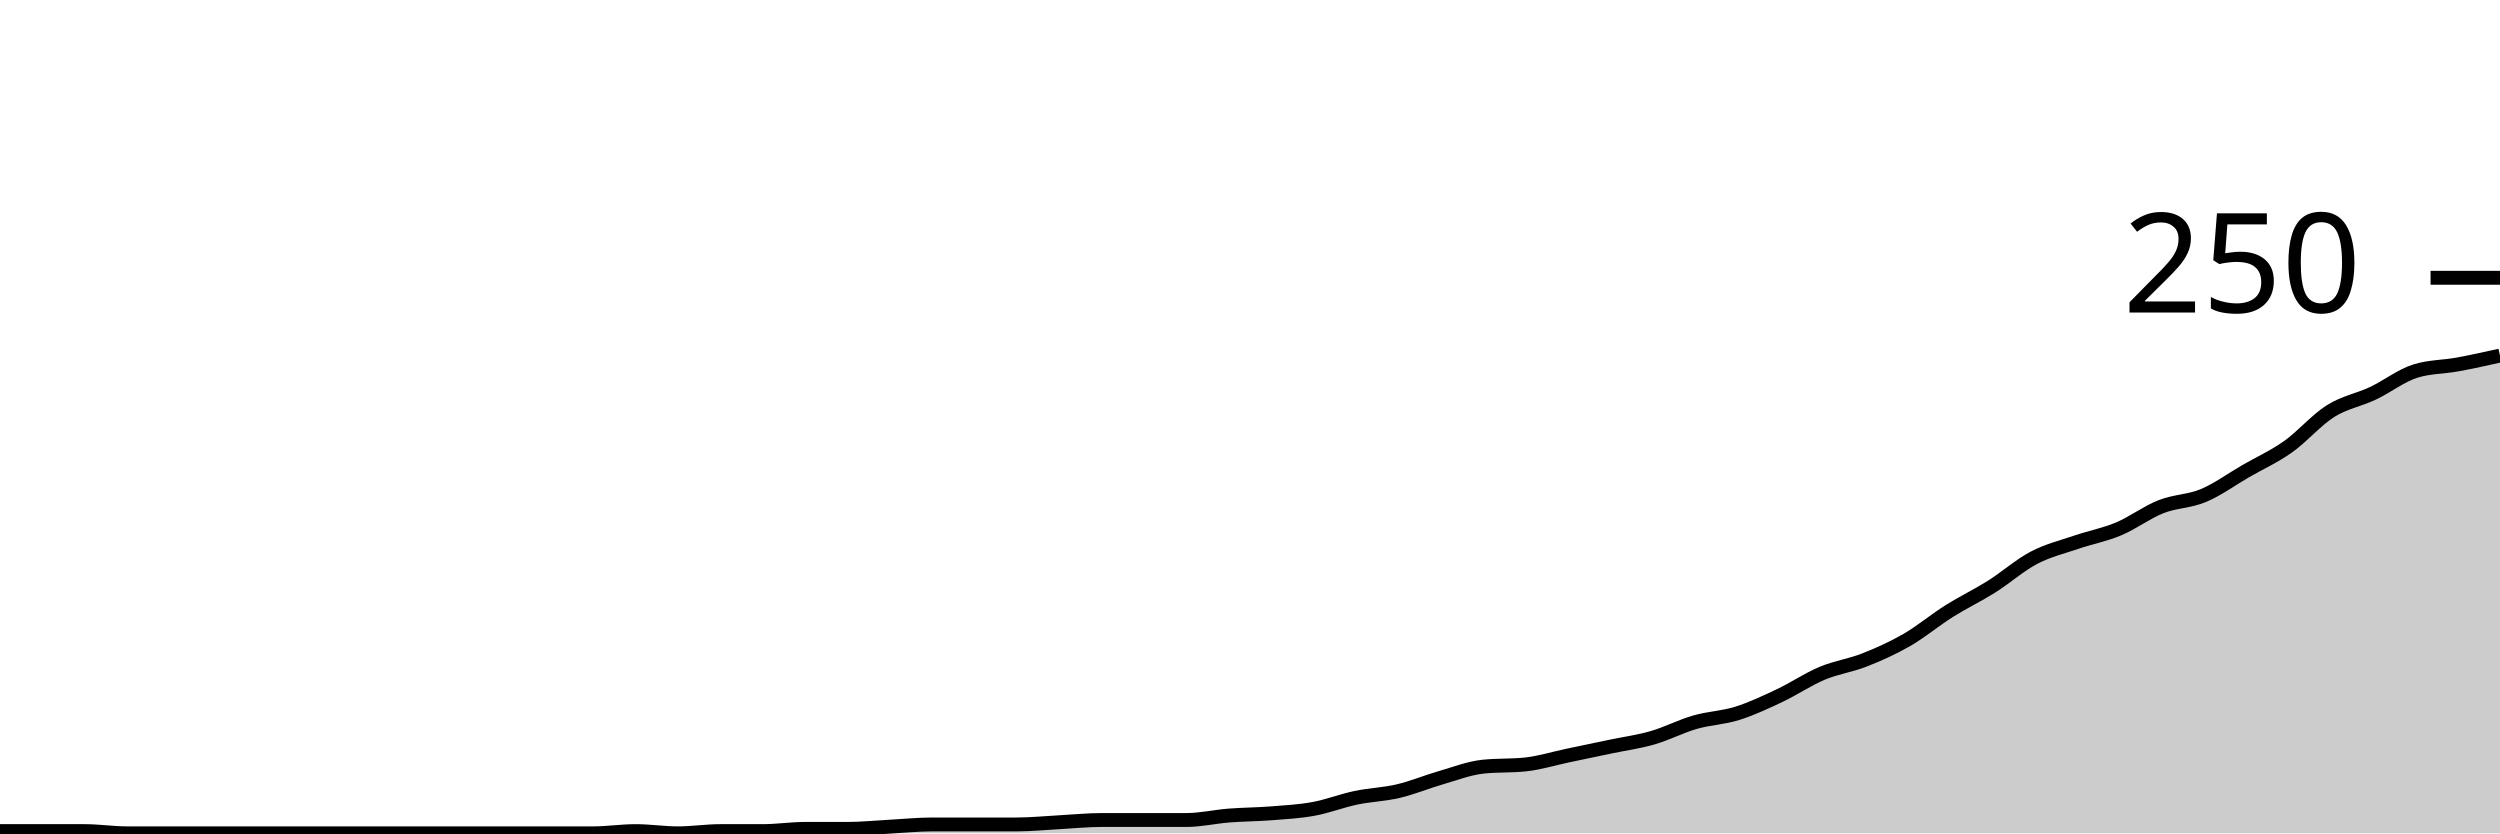
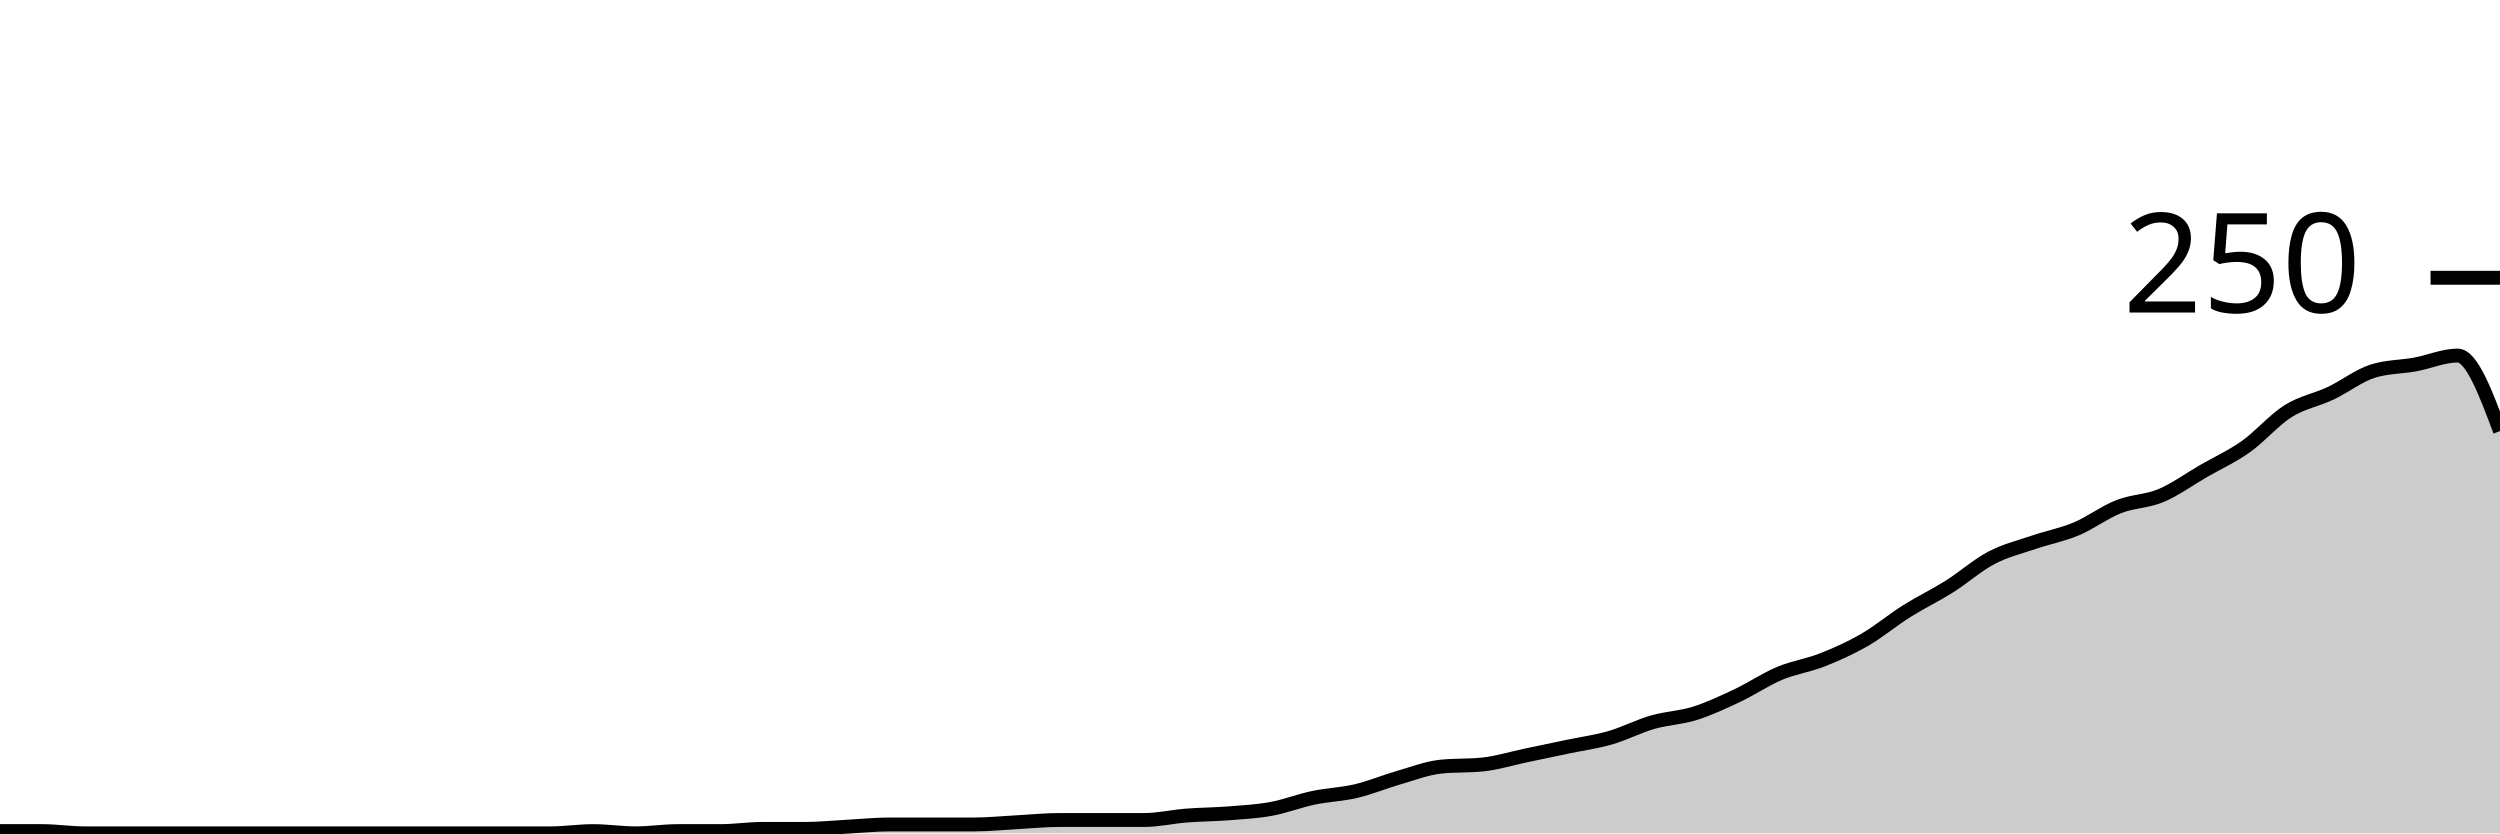
<svg xmlns="http://www.w3.org/2000/svg" viewBox="0 0 180 60">
  <g transform="translate(0,20)">
-     <path class="area" fill="rgba(0, 0, 0, 0.2)" d="M0,39.84C1.017,39.84,2.034,39.84,3.051,39.84C4.068,39.84,5.085,39.84,6.102,39.84C7.119,39.84,8.136,40,9.153,40C10.169,40,11.186,40,12.203,40C13.22,40,14.237,40,15.254,40C16.271,40,17.288,40,18.305,40C19.322,40,20.339,40,21.356,40C22.373,40,23.39,40,24.407,40C25.424,40,26.441,40,27.458,40C28.475,40,29.492,40,30.508,40C31.525,40,32.542,40,33.559,40C34.576,40,35.593,40,36.61,40C37.627,40,38.644,40,39.661,40C40.678,40,41.695,40,42.712,40C43.729,40,44.746,39.84,45.763,39.84C46.78,39.84,47.797,40,48.814,40C49.831,40,50.847,39.84,51.864,39.84C52.881,39.84,53.898,39.84,54.915,39.84C55.932,39.84,56.949,39.68,57.966,39.68C58.983,39.68,60,39.68,61.017,39.68C62.034,39.68,63.051,39.573,64.068,39.52C65.085,39.467,66.102,39.36,67.119,39.36C68.136,39.36,69.153,39.36,70.169,39.36C71.186,39.36,72.203,39.36,73.22,39.36C74.237,39.36,75.254,39.253,76.271,39.2C77.288,39.147,78.305,39.04,79.322,39.04C80.339,39.04,81.356,39.04,82.373,39.04C83.39,39.04,84.407,39.04,85.424,39.04C86.441,39.04,87.458,38.8,88.475,38.72C89.492,38.64,90.508,38.64,91.525,38.56C92.542,38.48,93.559,38.427,94.576,38.24C95.593,38.053,96.61,37.653,97.627,37.44C98.644,37.227,99.661,37.2,100.678,36.96C101.695,36.72,102.712,36.293,103.729,36C104.746,35.707,105.763,35.307,106.78,35.2C107.797,35.093,108.814,35.147,109.831,35.04C110.847,34.933,111.864,34.613,112.881,34.4C113.898,34.187,114.915,33.973,115.932,33.76C116.949,33.547,117.966,33.413,118.983,33.12C120,32.827,121.017,32.293,122.034,32C123.051,31.707,124.068,31.68,125.085,31.36C126.102,31.04,127.119,30.56,128.136,30.08C129.153,29.6,130.169,28.907,131.186,28.48C132.203,28.053,133.22,27.92,134.237,27.52C135.254,27.12,136.271,26.667,137.288,26.08C138.305,25.493,139.322,24.64,140.339,24C141.356,23.36,142.373,22.88,143.39,22.24C144.407,21.6,145.424,20.693,146.441,20.16C147.458,19.627,148.475,19.387,149.492,19.04C150.508,18.693,151.525,18.507,152.542,18.08C153.559,17.653,154.576,16.88,155.593,16.48C156.61,16.08,157.627,16.107,158.644,15.68C159.661,15.253,160.678,14.507,161.695,13.92C162.712,13.333,163.729,12.88,164.746,12.16C165.763,11.44,166.78,10.24,167.797,9.6C168.814,8.96,169.831,8.8,170.847,8.32C171.864,7.84,172.881,7.04,173.898,6.72C174.915,6.4,175.932,6.427,176.949,6.24C177.966,6.053,178.983,5.827,180,5.6L180,40C178.983,40,177.966,40,176.949,40C175.932,40,174.915,40,173.898,40C172.881,40,171.864,40,170.847,40C169.831,40,168.814,40,167.797,40C166.78,40,165.763,40,164.746,40C163.729,40,162.712,40,161.695,40C160.678,40,159.661,40,158.644,40C157.627,40,156.61,40,155.593,40C154.576,40,153.559,40,152.542,40C151.525,40,150.508,40,149.492,40C148.475,40,147.458,40,146.441,40C145.424,40,144.407,40,143.39,40C142.373,40,141.356,40,140.339,40C139.322,40,138.305,40,137.288,40C136.271,40,135.254,40,134.237,40C133.22,40,132.203,40,131.186,40C130.169,40,129.153,40,128.136,40C127.119,40,126.102,40,125.085,40C124.068,40,123.051,40,122.034,40C121.017,40,120,40,118.983,40C117.966,40,116.949,40,115.932,40C114.915,40,113.898,40,112.881,40C111.864,40,110.847,40,109.831,40C108.814,40,107.797,40,106.78,40C105.763,40,104.746,40,103.729,40C102.712,40,101.695,40,100.678,40C99.661,40,98.644,40,97.627,40C96.61,40,95.593,40,94.576,40C93.559,40,92.542,40,91.525,40C90.508,40,89.492,40,88.475,40C87.458,40,86.441,40,85.424,40C84.407,40,83.39,40,82.373,40C81.356,40,80.339,40,79.322,40C78.305,40,77.288,40,76.271,40C75.254,40,74.237,40,73.22,40C72.203,40,71.186,40,70.169,40C69.153,40,68.136,40,67.119,40C66.102,40,65.085,40,64.068,40C63.051,40,62.034,40,61.017,40C60,40,58.983,40,57.966,40C56.949,40,55.932,40,54.915,40C53.898,40,52.881,40,51.864,40C50.847,40,49.831,40,48.814,40C47.797,40,46.78,40,45.763,40C44.746,40,43.729,40,42.712,40C41.695,40,40.678,40,39.661,40C38.644,40,37.627,40,36.61,40C35.593,40,34.576,40,33.559,40C32.542,40,31.525,40,30.508,40C29.492,40,28.475,40,27.458,40C26.441,40,25.424,40,24.407,40C23.39,40,22.373,40,21.356,40C20.339,40,19.322,40,18.305,40C17.288,40,16.271,40,15.254,40C14.237,40,13.22,40,12.203,40C11.186,40,10.169,40,9.153,40C8.136,40,7.119,40,6.102,40C5.085,40,4.068,40,3.051,40C2.034,40,1.017,40,0,40Z" />
-     <path class="line" stroke="black" fill="none" d="M0,39.84C1.017,39.84,2.034,39.84,3.051,39.84C4.068,39.84,5.085,39.84,6.102,39.84C7.119,39.84,8.136,40,9.153,40C10.169,40,11.186,40,12.203,40C13.22,40,14.237,40,15.254,40C16.271,40,17.288,40,18.305,40C19.322,40,20.339,40,21.356,40C22.373,40,23.39,40,24.407,40C25.424,40,26.441,40,27.458,40C28.475,40,29.492,40,30.508,40C31.525,40,32.542,40,33.559,40C34.576,40,35.593,40,36.61,40C37.627,40,38.644,40,39.661,40C40.678,40,41.695,40,42.712,40C43.729,40,44.746,39.84,45.763,39.84C46.78,39.84,47.797,40,48.814,40C49.831,40,50.847,39.84,51.864,39.84C52.881,39.84,53.898,39.84,54.915,39.84C55.932,39.84,56.949,39.68,57.966,39.68C58.983,39.68,60,39.68,61.017,39.68C62.034,39.68,63.051,39.573,64.068,39.52C65.085,39.467,66.102,39.36,67.119,39.36C68.136,39.36,69.153,39.36,70.169,39.36C71.186,39.36,72.203,39.36,73.22,39.36C74.237,39.36,75.254,39.253,76.271,39.2C77.288,39.147,78.305,39.04,79.322,39.04C80.339,39.04,81.356,39.04,82.373,39.04C83.39,39.04,84.407,39.04,85.424,39.04C86.441,39.04,87.458,38.8,88.475,38.72C89.492,38.64,90.508,38.64,91.525,38.56C92.542,38.48,93.559,38.427,94.576,38.24C95.593,38.053,96.61,37.653,97.627,37.44C98.644,37.227,99.661,37.2,100.678,36.96C101.695,36.72,102.712,36.293,103.729,36C104.746,35.707,105.763,35.307,106.78,35.2C107.797,35.093,108.814,35.147,109.831,35.04C110.847,34.933,111.864,34.613,112.881,34.4C113.898,34.187,114.915,33.973,115.932,33.76C116.949,33.547,117.966,33.413,118.983,33.12C120,32.827,121.017,32.293,122.034,32C123.051,31.707,124.068,31.68,125.085,31.36C126.102,31.04,127.119,30.56,128.136,30.08C129.153,29.6,130.169,28.907,131.186,28.48C132.203,28.053,133.22,27.92,134.237,27.52C135.254,27.12,136.271,26.667,137.288,26.08C138.305,25.493,139.322,24.64,140.339,24C141.356,23.36,142.373,22.88,143.39,22.24C144.407,21.6,145.424,20.693,146.441,20.16C147.458,19.627,148.475,19.387,149.492,19.04C150.508,18.693,151.525,18.507,152.542,18.08C153.559,17.653,154.576,16.88,155.593,16.48C156.61,16.08,157.627,16.107,158.644,15.68C159.661,15.253,160.678,14.507,161.695,13.92C162.712,13.333,163.729,12.88,164.746,12.16C165.763,11.44,166.78,10.24,167.797,9.6C168.814,8.96,169.831,8.8,170.847,8.32C171.864,7.84,172.881,7.04,173.898,6.72C174.915,6.4,175.932,6.427,176.949,6.24C177.966,6.053,178.983,5.827,180,5.6" />
+     <path class="area" fill="rgba(0, 0, 0, 0.2)" d="M0,39.84C1.017,39.84,2.034,39.84,3.051,39.84C4.068,39.84,5.085,40,6.102,40C7.119,40,8.136,40,9.153,40C10.169,40,11.186,40,12.203,40C13.22,40,14.237,40,15.254,40C16.271,40,17.288,40,18.305,40C19.322,40,20.339,40,21.356,40C22.373,40,23.39,40,24.407,40C25.424,40,26.441,40,27.458,40C28.475,40,29.492,40,30.508,40C31.525,40,32.542,40,33.559,40C34.576,40,35.593,40,36.61,40C37.627,40,38.644,40,39.661,40C40.678,40,41.695,39.84,42.712,39.84C43.729,39.84,44.746,40,45.763,40C46.78,40,47.797,39.84,48.814,39.84C49.831,39.84,50.847,39.84,51.864,39.84C52.881,39.84,53.898,39.68,54.915,39.68C55.932,39.68,56.949,39.68,57.966,39.68C58.983,39.68,60,39.573,61.017,39.52C62.034,39.467,63.051,39.36,64.068,39.36C65.085,39.36,66.102,39.36,67.119,39.36C68.136,39.36,69.153,39.36,70.169,39.36C71.186,39.36,72.203,39.253,73.22,39.2C74.237,39.147,75.254,39.04,76.271,39.04C77.288,39.04,78.305,39.04,79.322,39.04C80.339,39.04,81.356,39.04,82.373,39.04C83.39,39.04,84.407,38.8,85.424,38.72C86.441,38.64,87.458,38.64,88.475,38.56C89.492,38.48,90.508,38.427,91.525,38.24C92.542,38.053,93.559,37.653,94.576,37.44C95.593,37.227,96.61,37.2,97.627,36.96C98.644,36.72,99.661,36.293,100.678,36C101.695,35.707,102.712,35.307,103.729,35.2C104.746,35.093,105.763,35.147,106.78,35.04C107.797,34.933,108.814,34.613,109.831,34.4C110.847,34.187,111.864,33.973,112.881,33.76C113.898,33.547,114.915,33.413,115.932,33.12C116.949,32.827,117.966,32.293,118.983,32C120,31.707,121.017,31.68,122.034,31.36C123.051,31.04,124.068,30.56,125.085,30.08C126.102,29.6,127.119,28.907,128.136,28.48C129.153,28.053,130.169,27.92,131.186,27.52C132.203,27.12,133.22,26.667,134.237,26.08C135.254,25.493,136.271,24.64,137.288,24C138.305,23.36,139.322,22.88,140.339,22.24C141.356,21.6,142.373,20.693,143.39,20.16C144.407,19.627,145.424,19.387,146.441,19.04C147.458,18.693,148.475,18.507,149.492,18.08C150.508,17.653,151.525,16.88,152.542,16.48C153.559,16.08,154.576,16.107,155.593,15.68C156.61,15.253,157.627,14.507,158.644,13.92C159.661,13.333,160.678,12.88,161.695,12.16C162.712,11.44,163.729,10.24,164.746,9.6C165.763,8.96,166.78,8.8,167.797,8.32C168.814,7.84,169.831,7.04,170.847,6.72C171.864,6.4,172.881,6.427,173.898,6.24C174.915,6.053,175.932,5.6,176.949,5.6C177.966,5.6,178.983,8.32,180,11.04L180,40C178.983,40,177.966,40,176.949,40C175.932,40,174.915,40,173.898,40C172.881,40,171.864,40,170.847,40C169.831,40,168.814,40,167.797,40C166.78,40,165.763,40,164.746,40C163.729,40,162.712,40,161.695,40C160.678,40,159.661,40,158.644,40C157.627,40,156.61,40,155.593,40C154.576,40,153.559,40,152.542,40C151.525,40,150.508,40,149.492,40C148.475,40,147.458,40,146.441,40C145.424,40,144.407,40,143.39,40C142.373,40,141.356,40,140.339,40C139.322,40,138.305,40,137.288,40C136.271,40,135.254,40,134.237,40C133.22,40,132.203,40,131.186,40C130.169,40,129.153,40,128.136,40C127.119,40,126.102,40,125.085,40C124.068,40,123.051,40,122.034,40C121.017,40,120,40,118.983,40C117.966,40,116.949,40,115.932,40C114.915,40,113.898,40,112.881,40C111.864,40,110.847,40,109.831,40C108.814,40,107.797,40,106.78,40C105.763,40,104.746,40,103.729,40C102.712,40,101.695,40,100.678,40C99.661,40,98.644,40,97.627,40C96.61,40,95.593,40,94.576,40C93.559,40,92.542,40,91.525,40C90.508,40,89.492,40,88.475,40C87.458,40,86.441,40,85.424,40C84.407,40,83.39,40,82.373,40C81.356,40,80.339,40,79.322,40C78.305,40,77.288,40,76.271,40C75.254,40,74.237,40,73.22,40C72.203,40,71.186,40,70.169,40C69.153,40,68.136,40,67.119,40C66.102,40,65.085,40,64.068,40C63.051,40,62.034,40,61.017,40C60,40,58.983,40,57.966,40C56.949,40,55.932,40,54.915,40C53.898,40,52.881,40,51.864,40C50.847,40,49.831,40,48.814,40C47.797,40,46.78,40,45.763,40C44.746,40,43.729,40,42.712,40C41.695,40,40.678,40,39.661,40C38.644,40,37.627,40,36.61,40C35.593,40,34.576,40,33.559,40C32.542,40,31.525,40,30.508,40C29.492,40,28.475,40,27.458,40C26.441,40,25.424,40,24.407,40C23.39,40,22.373,40,21.356,40C20.339,40,19.322,40,18.305,40C17.288,40,16.271,40,15.254,40C14.237,40,13.22,40,12.203,40C11.186,40,10.169,40,9.153,40C8.136,40,7.119,40,6.102,40C5.085,40,4.068,40,3.051,40C2.034,40,1.017,40,0,40Z" />
+     <path class="line" stroke="black" fill="none" d="M0,39.84C1.017,39.84,2.034,39.84,3.051,39.84C4.068,39.84,5.085,40,6.102,40C7.119,40,8.136,40,9.153,40C10.169,40,11.186,40,12.203,40C13.22,40,14.237,40,15.254,40C16.271,40,17.288,40,18.305,40C19.322,40,20.339,40,21.356,40C22.373,40,23.39,40,24.407,40C25.424,40,26.441,40,27.458,40C28.475,40,29.492,40,30.508,40C31.525,40,32.542,40,33.559,40C34.576,40,35.593,40,36.61,40C37.627,40,38.644,40,39.661,40C40.678,40,41.695,39.84,42.712,39.84C43.729,39.84,44.746,40,45.763,40C46.78,40,47.797,39.84,48.814,39.84C49.831,39.84,50.847,39.84,51.864,39.84C52.881,39.84,53.898,39.68,54.915,39.68C55.932,39.68,56.949,39.68,57.966,39.68C58.983,39.68,60,39.573,61.017,39.52C62.034,39.467,63.051,39.36,64.068,39.36C65.085,39.36,66.102,39.36,67.119,39.36C68.136,39.36,69.153,39.36,70.169,39.36C71.186,39.36,72.203,39.253,73.22,39.2C74.237,39.147,75.254,39.04,76.271,39.04C77.288,39.04,78.305,39.04,79.322,39.04C80.339,39.04,81.356,39.04,82.373,39.04C83.39,39.04,84.407,38.8,85.424,38.72C86.441,38.64,87.458,38.64,88.475,38.56C89.492,38.48,90.508,38.427,91.525,38.24C92.542,38.053,93.559,37.653,94.576,37.44C95.593,37.227,96.61,37.2,97.627,36.96C98.644,36.72,99.661,36.293,100.678,36C101.695,35.707,102.712,35.307,103.729,35.2C104.746,35.093,105.763,35.147,106.78,35.04C107.797,34.933,108.814,34.613,109.831,34.4C110.847,34.187,111.864,33.973,112.881,33.76C113.898,33.547,114.915,33.413,115.932,33.12C116.949,32.827,117.966,32.293,118.983,32C120,31.707,121.017,31.68,122.034,31.36C123.051,31.04,124.068,30.56,125.085,30.08C126.102,29.6,127.119,28.907,128.136,28.48C129.153,28.053,130.169,27.92,131.186,27.52C132.203,27.12,133.22,26.667,134.237,26.08C135.254,25.493,136.271,24.64,137.288,24C138.305,23.36,139.322,22.88,140.339,22.24C141.356,21.6,142.373,20.693,143.39,20.16C144.407,19.627,145.424,19.387,146.441,19.04C147.458,18.693,148.475,18.507,149.492,18.08C150.508,17.653,151.525,16.88,152.542,16.48C153.559,16.08,154.576,16.107,155.593,15.68C156.61,15.253,157.627,14.507,158.644,13.92C159.661,13.333,160.678,12.88,161.695,12.16C162.712,11.44,163.729,10.24,164.746,9.6C165.763,8.96,166.78,8.8,167.797,8.32C168.814,7.84,169.831,7.04,170.847,6.72C171.864,6.4,172.881,6.427,173.898,6.24C174.915,6.053,175.932,5.6,176.949,5.6C177.966,5.6,178.983,8.32,180,11.04" />
    <path class="axis-ceiling" stroke-width="1" stroke="black" fill="none" d="M175,0L180,0" />
    <text class="axis-ceiling-label" font-family="sans-serif" text-anchor="end" font-size="10px" x="170" y="2.5">250</text>
  </g>
</svg>
